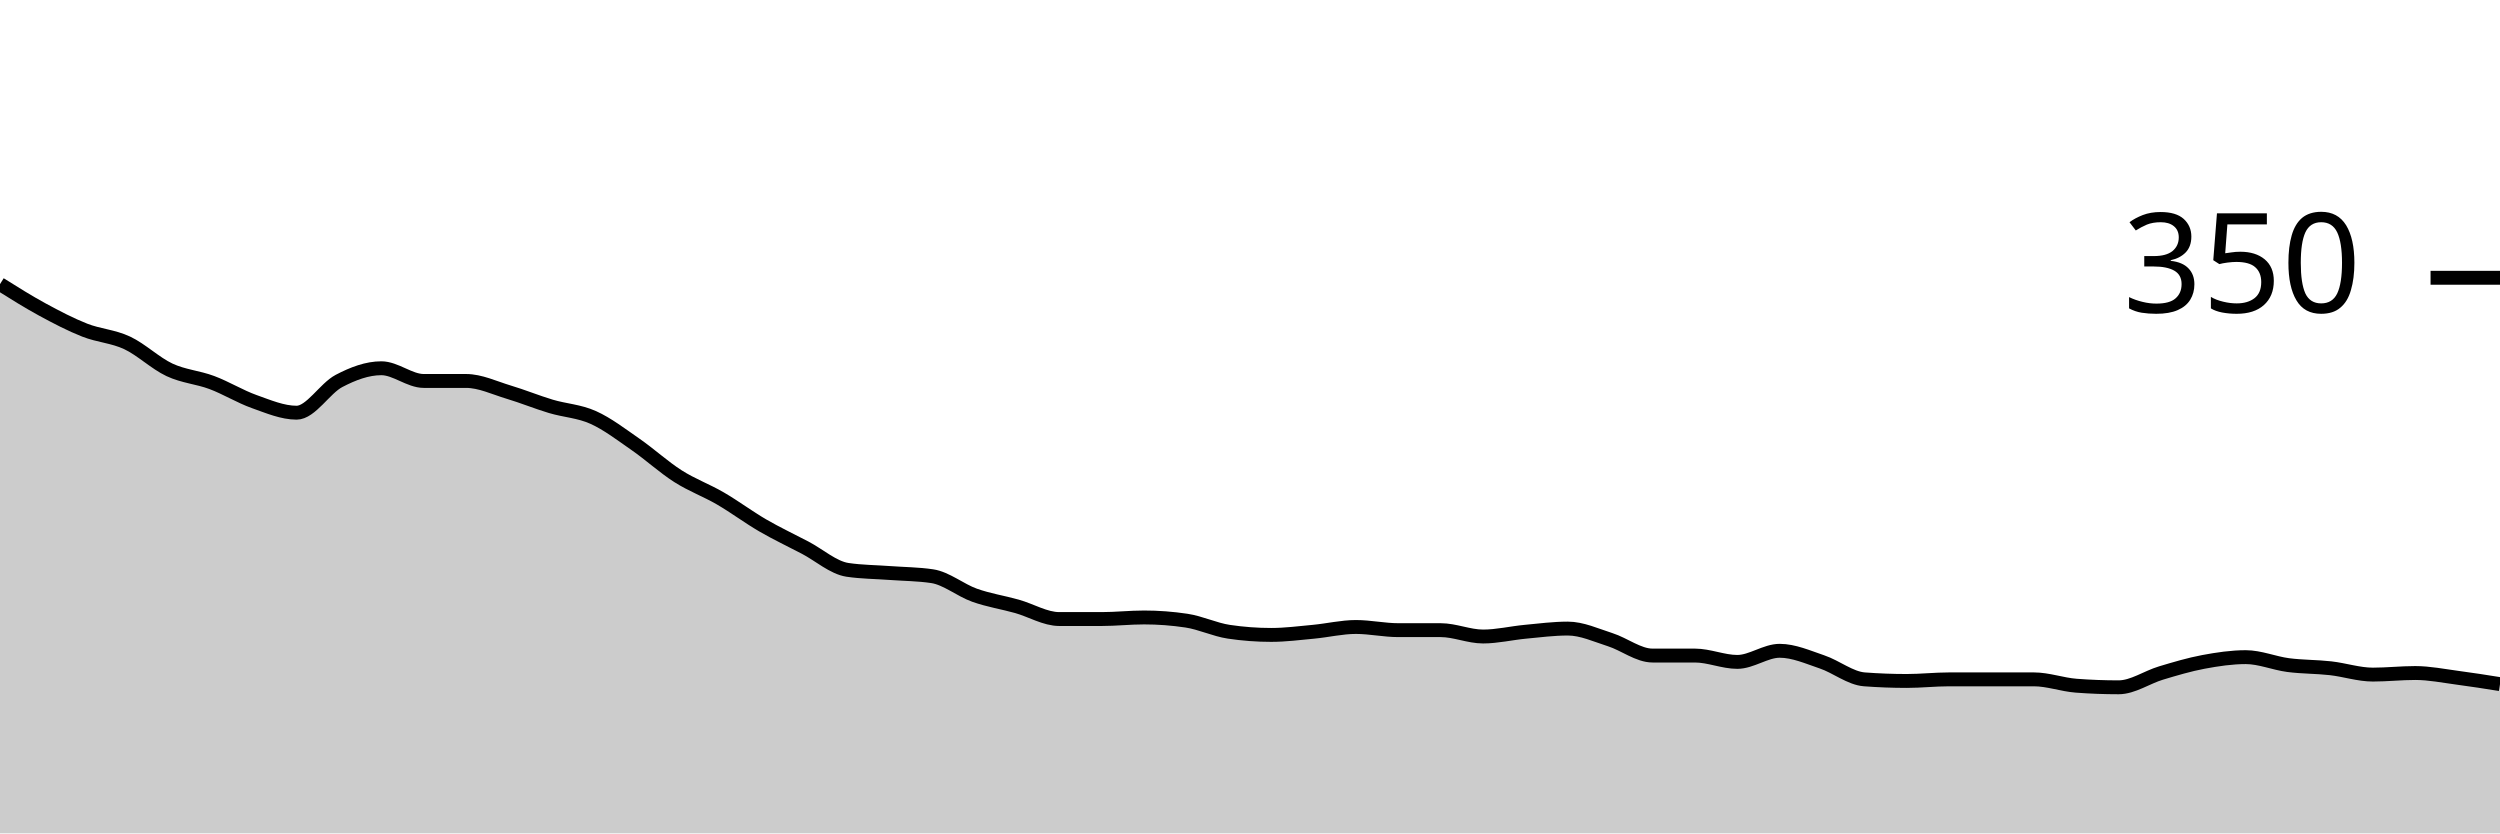
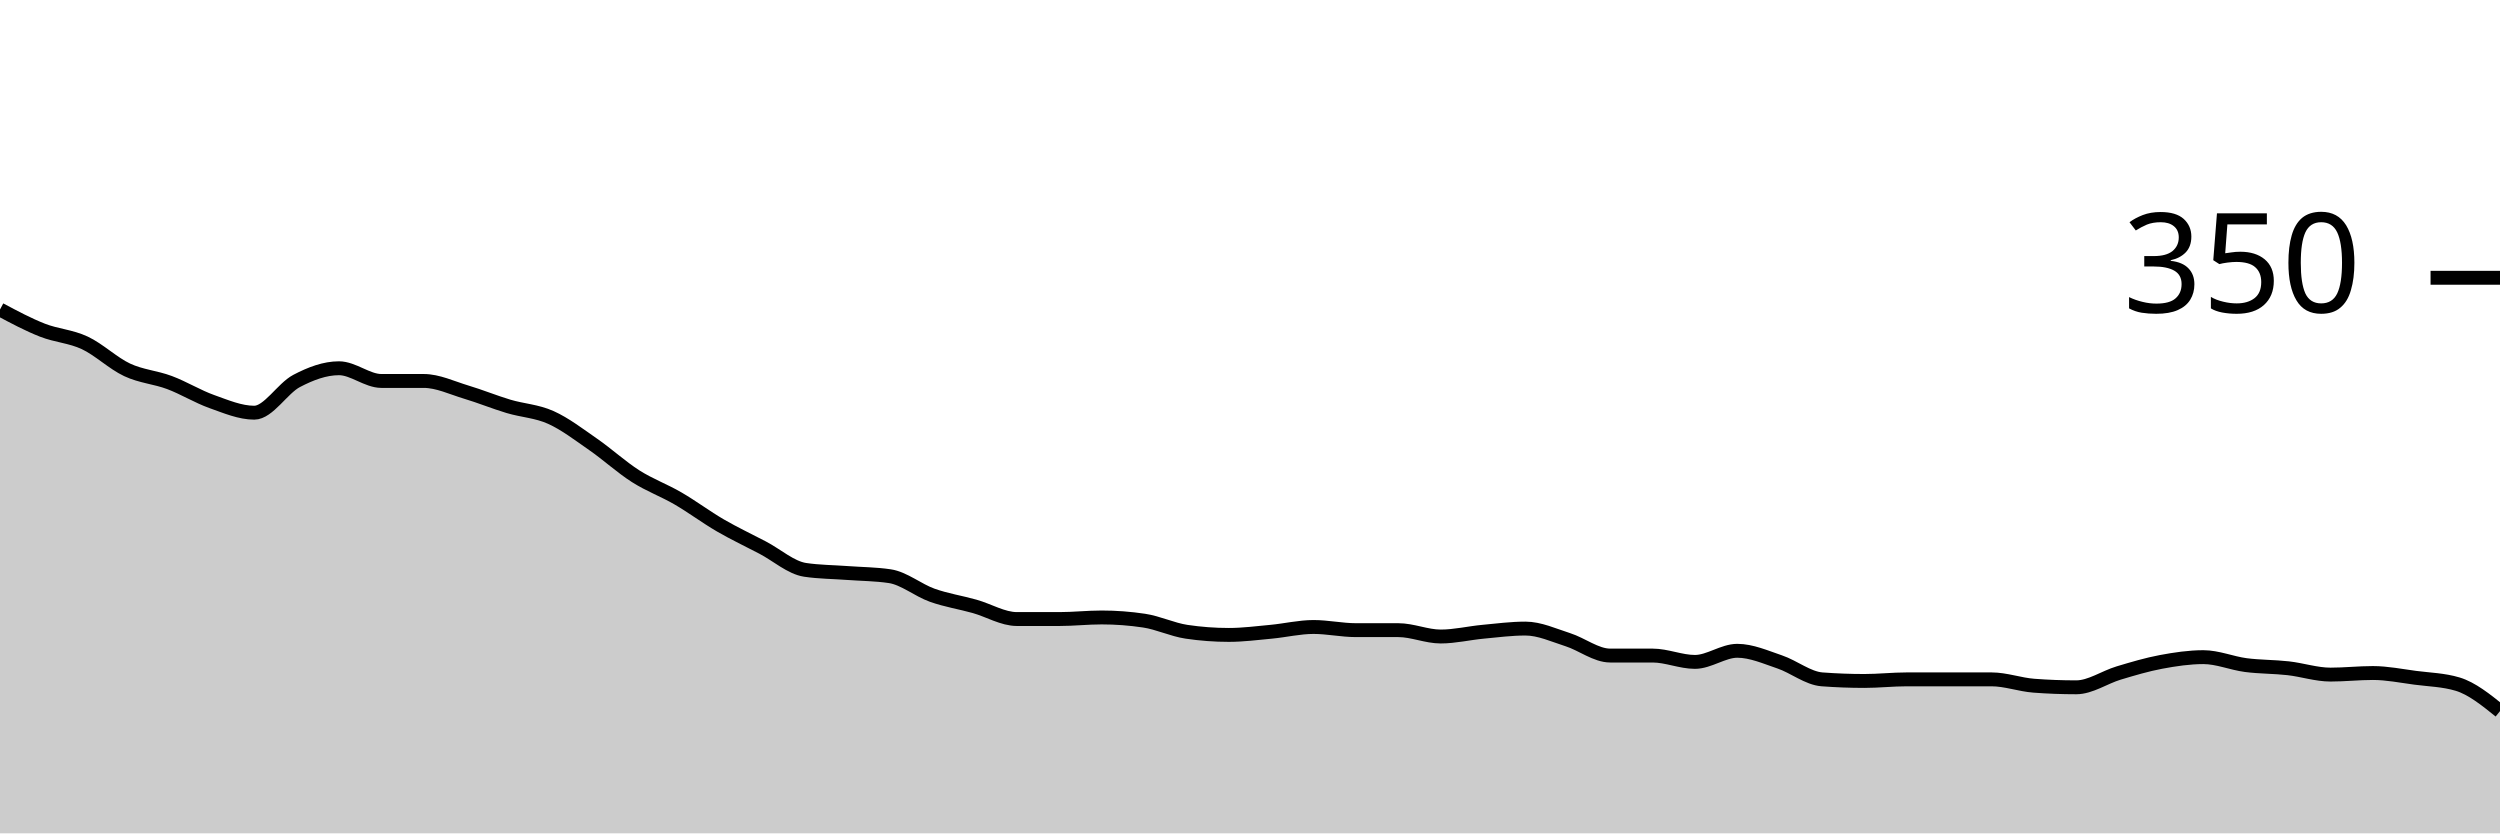
<svg xmlns="http://www.w3.org/2000/svg" viewBox="0 0 180 60">
  <g transform="translate(0,20)">
-     <path class="area" fill="rgba(0, 0, 0, 0.2)" d="M0,0.457C1.017,1.095,2.034,1.733,3.051,2.286C4.068,2.838,5.085,3.371,6.102,3.771C7.119,4.171,8.136,4.21,9.153,4.686C10.169,5.162,11.186,6.152,12.203,6.629C13.22,7.105,14.237,7.162,15.254,7.543C16.271,7.924,17.288,8.552,18.305,8.914C19.322,9.276,20.339,9.714,21.356,9.714C22.373,9.714,23.39,7.962,24.407,7.429C25.424,6.895,26.441,6.514,27.458,6.514C28.475,6.514,29.492,7.429,30.508,7.429C31.525,7.429,32.542,7.429,33.559,7.429C34.576,7.429,35.593,7.924,36.61,8.229C37.627,8.533,38.644,8.952,39.661,9.257C40.678,9.562,41.695,9.6,42.712,10.057C43.729,10.514,44.746,11.295,45.763,12C46.78,12.705,47.797,13.638,48.814,14.286C49.831,14.933,50.847,15.295,51.864,15.886C52.881,16.476,53.898,17.238,54.915,17.829C55.932,18.419,56.949,18.895,57.966,19.429C58.983,19.962,60,20.876,61.017,21.029C62.034,21.181,63.051,21.181,64.068,21.257C65.085,21.333,66.102,21.333,67.119,21.486C68.136,21.638,69.153,22.495,70.169,22.857C71.186,23.219,72.203,23.371,73.22,23.657C74.237,23.943,75.254,24.571,76.271,24.571C77.288,24.571,78.305,24.571,79.322,24.571C80.339,24.571,81.356,24.457,82.373,24.457C83.39,24.457,84.407,24.533,85.424,24.686C86.441,24.838,87.458,25.333,88.475,25.486C89.492,25.638,90.508,25.714,91.525,25.714C92.542,25.714,93.559,25.581,94.576,25.486C95.593,25.39,96.61,25.143,97.627,25.143C98.644,25.143,99.661,25.371,100.678,25.371C101.695,25.371,102.712,25.371,103.729,25.371C104.746,25.371,105.763,25.829,106.78,25.829C107.797,25.829,108.814,25.581,109.831,25.486C110.847,25.39,111.864,25.257,112.881,25.257C113.898,25.257,114.915,25.733,115.932,26.057C116.949,26.381,117.966,27.2,118.983,27.2C120,27.2,121.017,27.2,122.034,27.2C123.051,27.2,124.068,27.657,125.085,27.657C126.102,27.657,127.119,26.857,128.136,26.857C129.153,26.857,130.169,27.314,131.186,27.657C132.203,28,133.22,28.838,134.237,28.914C135.254,28.99,136.271,29.029,137.288,29.029C138.305,29.029,139.322,28.914,140.339,28.914C141.356,28.914,142.373,28.914,143.39,28.914C144.407,28.914,145.424,28.914,146.441,28.914C147.458,28.914,148.475,29.295,149.492,29.371C150.508,29.448,151.525,29.486,152.542,29.486C153.559,29.486,154.576,28.762,155.593,28.457C156.61,28.152,157.627,27.848,158.644,27.657C159.661,27.467,160.678,27.314,161.695,27.314C162.712,27.314,163.729,27.752,164.746,27.886C165.763,28.019,166.78,28,167.797,28.114C168.814,28.229,169.831,28.571,170.847,28.571C171.864,28.571,172.881,28.457,173.898,28.457C174.915,28.457,175.932,28.667,176.949,28.8C177.966,28.933,178.983,29.095,180,29.257L180,40C178.983,40,177.966,40,176.949,40C175.932,40,174.915,40,173.898,40C172.881,40,171.864,40,170.847,40C169.831,40,168.814,40,167.797,40C166.78,40,165.763,40,164.746,40C163.729,40,162.712,40,161.695,40C160.678,40,159.661,40,158.644,40C157.627,40,156.61,40,155.593,40C154.576,40,153.559,40,152.542,40C151.525,40,150.508,40,149.492,40C148.475,40,147.458,40,146.441,40C145.424,40,144.407,40,143.39,40C142.373,40,141.356,40,140.339,40C139.322,40,138.305,40,137.288,40C136.271,40,135.254,40,134.237,40C133.22,40,132.203,40,131.186,40C130.169,40,129.153,40,128.136,40C127.119,40,126.102,40,125.085,40C124.068,40,123.051,40,122.034,40C121.017,40,120,40,118.983,40C117.966,40,116.949,40,115.932,40C114.915,40,113.898,40,112.881,40C111.864,40,110.847,40,109.831,40C108.814,40,107.797,40,106.78,40C105.763,40,104.746,40,103.729,40C102.712,40,101.695,40,100.678,40C99.661,40,98.644,40,97.627,40C96.61,40,95.593,40,94.576,40C93.559,40,92.542,40,91.525,40C90.508,40,89.492,40,88.475,40C87.458,40,86.441,40,85.424,40C84.407,40,83.39,40,82.373,40C81.356,40,80.339,40,79.322,40C78.305,40,77.288,40,76.271,40C75.254,40,74.237,40,73.22,40C72.203,40,71.186,40,70.169,40C69.153,40,68.136,40,67.119,40C66.102,40,65.085,40,64.068,40C63.051,40,62.034,40,61.017,40C60,40,58.983,40,57.966,40C56.949,40,55.932,40,54.915,40C53.898,40,52.881,40,51.864,40C50.847,40,49.831,40,48.814,40C47.797,40,46.78,40,45.763,40C44.746,40,43.729,40,42.712,40C41.695,40,40.678,40,39.661,40C38.644,40,37.627,40,36.61,40C35.593,40,34.576,40,33.559,40C32.542,40,31.525,40,30.508,40C29.492,40,28.475,40,27.458,40C26.441,40,25.424,40,24.407,40C23.39,40,22.373,40,21.356,40C20.339,40,19.322,40,18.305,40C17.288,40,16.271,40,15.254,40C14.237,40,13.22,40,12.203,40C11.186,40,10.169,40,9.153,40C8.136,40,7.119,40,6.102,40C5.085,40,4.068,40,3.051,40C2.034,40,1.017,40,0,40Z" />
-     <path class="line" stroke="black" fill="none" d="M0,0.457C1.017,1.095,2.034,1.733,3.051,2.286C4.068,2.838,5.085,3.371,6.102,3.771C7.119,4.171,8.136,4.21,9.153,4.686C10.169,5.162,11.186,6.152,12.203,6.629C13.22,7.105,14.237,7.162,15.254,7.543C16.271,7.924,17.288,8.552,18.305,8.914C19.322,9.276,20.339,9.714,21.356,9.714C22.373,9.714,23.39,7.962,24.407,7.429C25.424,6.895,26.441,6.514,27.458,6.514C28.475,6.514,29.492,7.429,30.508,7.429C31.525,7.429,32.542,7.429,33.559,7.429C34.576,7.429,35.593,7.924,36.61,8.229C37.627,8.533,38.644,8.952,39.661,9.257C40.678,9.562,41.695,9.6,42.712,10.057C43.729,10.514,44.746,11.295,45.763,12C46.78,12.705,47.797,13.638,48.814,14.286C49.831,14.933,50.847,15.295,51.864,15.886C52.881,16.476,53.898,17.238,54.915,17.829C55.932,18.419,56.949,18.895,57.966,19.429C58.983,19.962,60,20.876,61.017,21.029C62.034,21.181,63.051,21.181,64.068,21.257C65.085,21.333,66.102,21.333,67.119,21.486C68.136,21.638,69.153,22.495,70.169,22.857C71.186,23.219,72.203,23.371,73.22,23.657C74.237,23.943,75.254,24.571,76.271,24.571C77.288,24.571,78.305,24.571,79.322,24.571C80.339,24.571,81.356,24.457,82.373,24.457C83.39,24.457,84.407,24.533,85.424,24.686C86.441,24.838,87.458,25.333,88.475,25.486C89.492,25.638,90.508,25.714,91.525,25.714C92.542,25.714,93.559,25.581,94.576,25.486C95.593,25.39,96.61,25.143,97.627,25.143C98.644,25.143,99.661,25.371,100.678,25.371C101.695,25.371,102.712,25.371,103.729,25.371C104.746,25.371,105.763,25.829,106.78,25.829C107.797,25.829,108.814,25.581,109.831,25.486C110.847,25.39,111.864,25.257,112.881,25.257C113.898,25.257,114.915,25.733,115.932,26.057C116.949,26.381,117.966,27.2,118.983,27.2C120,27.2,121.017,27.2,122.034,27.2C123.051,27.2,124.068,27.657,125.085,27.657C126.102,27.657,127.119,26.857,128.136,26.857C129.153,26.857,130.169,27.314,131.186,27.657C132.203,28,133.22,28.838,134.237,28.914C135.254,28.99,136.271,29.029,137.288,29.029C138.305,29.029,139.322,28.914,140.339,28.914C141.356,28.914,142.373,28.914,143.39,28.914C144.407,28.914,145.424,28.914,146.441,28.914C147.458,28.914,148.475,29.295,149.492,29.371C150.508,29.448,151.525,29.486,152.542,29.486C153.559,29.486,154.576,28.762,155.593,28.457C156.61,28.152,157.627,27.848,158.644,27.657C159.661,27.467,160.678,27.314,161.695,27.314C162.712,27.314,163.729,27.752,164.746,27.886C165.763,28.019,166.78,28,167.797,28.114C168.814,28.229,169.831,28.571,170.847,28.571C171.864,28.571,172.881,28.457,173.898,28.457C174.915,28.457,175.932,28.667,176.949,28.8C177.966,28.933,178.983,29.095,180,29.257" />
+     <path class="area" fill="rgba(0, 0, 0, 0.2)" d="M0,2.286C1.017,2.829,2.034,3.371,3.051,3.771C4.068,4.171,5.085,4.21,6.102,4.686C7.119,5.162,8.136,6.152,9.153,6.629C10.169,7.105,11.186,7.162,12.203,7.543C13.22,7.924,14.237,8.552,15.254,8.914C16.271,9.276,17.288,9.714,18.305,9.714C19.322,9.714,20.339,7.962,21.356,7.429C22.373,6.895,23.39,6.514,24.407,6.514C25.424,6.514,26.441,7.429,27.458,7.429C28.475,7.429,29.492,7.429,30.508,7.429C31.525,7.429,32.542,7.924,33.559,8.229C34.576,8.533,35.593,8.952,36.61,9.257C37.627,9.562,38.644,9.6,39.661,10.057C40.678,10.514,41.695,11.295,42.712,12C43.729,12.705,44.746,13.638,45.763,14.286C46.78,14.933,47.797,15.295,48.814,15.886C49.831,16.476,50.847,17.238,51.864,17.829C52.881,18.419,53.898,18.895,54.915,19.429C55.932,19.962,56.949,20.876,57.966,21.029C58.983,21.181,60,21.181,61.017,21.257C62.034,21.333,63.051,21.333,64.068,21.486C65.085,21.638,66.102,22.495,67.119,22.857C68.136,23.219,69.153,23.371,70.169,23.657C71.186,23.943,72.203,24.571,73.22,24.571C74.237,24.571,75.254,24.571,76.271,24.571C77.288,24.571,78.305,24.457,79.322,24.457C80.339,24.457,81.356,24.533,82.373,24.686C83.39,24.838,84.407,25.333,85.424,25.486C86.441,25.638,87.458,25.714,88.475,25.714C89.492,25.714,90.508,25.581,91.525,25.486C92.542,25.39,93.559,25.143,94.576,25.143C95.593,25.143,96.61,25.371,97.627,25.371C98.644,25.371,99.661,25.371,100.678,25.371C101.695,25.371,102.712,25.829,103.729,25.829C104.746,25.829,105.763,25.581,106.78,25.486C107.797,25.39,108.814,25.257,109.831,25.257C110.847,25.257,111.864,25.733,112.881,26.057C113.898,26.381,114.915,27.2,115.932,27.2C116.949,27.2,117.966,27.2,118.983,27.2C120,27.2,121.017,27.657,122.034,27.657C123.051,27.657,124.068,26.857,125.085,26.857C126.102,26.857,127.119,27.314,128.136,27.657C129.153,28,130.169,28.838,131.186,28.914C132.203,28.99,133.22,29.029,134.237,29.029C135.254,29.029,136.271,28.914,137.288,28.914C138.305,28.914,139.322,28.914,140.339,28.914C141.356,28.914,142.373,28.914,143.39,28.914C144.407,28.914,145.424,29.295,146.441,29.371C147.458,29.448,148.475,29.486,149.492,29.486C150.508,29.486,151.525,28.762,152.542,28.457C153.559,28.152,154.576,27.848,155.593,27.657C156.61,27.467,157.627,27.314,158.644,27.314C159.661,27.314,160.678,27.752,161.695,27.886C162.712,28.019,163.729,28,164.746,28.114C165.763,28.229,166.78,28.571,167.797,28.571C168.814,28.571,169.831,28.457,170.847,28.457C171.864,28.457,172.881,28.667,173.898,28.8C174.915,28.933,175.932,28.952,176.949,29.257C177.966,29.562,178.983,30.381,180,31.2L180,40C178.983,40,177.966,40,176.949,40C175.932,40,174.915,40,173.898,40C172.881,40,171.864,40,170.847,40C169.831,40,168.814,40,167.797,40C166.78,40,165.763,40,164.746,40C163.729,40,162.712,40,161.695,40C160.678,40,159.661,40,158.644,40C157.627,40,156.61,40,155.593,40C154.576,40,153.559,40,152.542,40C151.525,40,150.508,40,149.492,40C148.475,40,147.458,40,146.441,40C145.424,40,144.407,40,143.39,40C142.373,40,141.356,40,140.339,40C139.322,40,138.305,40,137.288,40C136.271,40,135.254,40,134.237,40C133.22,40,132.203,40,131.186,40C130.169,40,129.153,40,128.136,40C127.119,40,126.102,40,125.085,40C124.068,40,123.051,40,122.034,40C121.017,40,120,40,118.983,40C117.966,40,116.949,40,115.932,40C114.915,40,113.898,40,112.881,40C111.864,40,110.847,40,109.831,40C108.814,40,107.797,40,106.78,40C105.763,40,104.746,40,103.729,40C102.712,40,101.695,40,100.678,40C99.661,40,98.644,40,97.627,40C96.61,40,95.593,40,94.576,40C93.559,40,92.542,40,91.525,40C90.508,40,89.492,40,88.475,40C87.458,40,86.441,40,85.424,40C84.407,40,83.39,40,82.373,40C81.356,40,80.339,40,79.322,40C78.305,40,77.288,40,76.271,40C75.254,40,74.237,40,73.22,40C72.203,40,71.186,40,70.169,40C69.153,40,68.136,40,67.119,40C66.102,40,65.085,40,64.068,40C63.051,40,62.034,40,61.017,40C60,40,58.983,40,57.966,40C56.949,40,55.932,40,54.915,40C53.898,40,52.881,40,51.864,40C50.847,40,49.831,40,48.814,40C47.797,40,46.78,40,45.763,40C44.746,40,43.729,40,42.712,40C41.695,40,40.678,40,39.661,40C38.644,40,37.627,40,36.61,40C35.593,40,34.576,40,33.559,40C32.542,40,31.525,40,30.508,40C29.492,40,28.475,40,27.458,40C26.441,40,25.424,40,24.407,40C23.39,40,22.373,40,21.356,40C20.339,40,19.322,40,18.305,40C17.288,40,16.271,40,15.254,40C14.237,40,13.22,40,12.203,40C11.186,40,10.169,40,9.153,40C8.136,40,7.119,40,6.102,40C5.085,40,4.068,40,3.051,40C2.034,40,1.017,40,0,40Z" />
+     <path class="line" stroke="black" fill="none" d="M0,2.286C1.017,2.829,2.034,3.371,3.051,3.771C4.068,4.171,5.085,4.21,6.102,4.686C7.119,5.162,8.136,6.152,9.153,6.629C10.169,7.105,11.186,7.162,12.203,7.543C13.22,7.924,14.237,8.552,15.254,8.914C16.271,9.276,17.288,9.714,18.305,9.714C19.322,9.714,20.339,7.962,21.356,7.429C22.373,6.895,23.39,6.514,24.407,6.514C25.424,6.514,26.441,7.429,27.458,7.429C28.475,7.429,29.492,7.429,30.508,7.429C31.525,7.429,32.542,7.924,33.559,8.229C34.576,8.533,35.593,8.952,36.61,9.257C37.627,9.562,38.644,9.6,39.661,10.057C40.678,10.514,41.695,11.295,42.712,12C43.729,12.705,44.746,13.638,45.763,14.286C46.78,14.933,47.797,15.295,48.814,15.886C49.831,16.476,50.847,17.238,51.864,17.829C52.881,18.419,53.898,18.895,54.915,19.429C55.932,19.962,56.949,20.876,57.966,21.029C58.983,21.181,60,21.181,61.017,21.257C62.034,21.333,63.051,21.333,64.068,21.486C65.085,21.638,66.102,22.495,67.119,22.857C68.136,23.219,69.153,23.371,70.169,23.657C71.186,23.943,72.203,24.571,73.22,24.571C74.237,24.571,75.254,24.571,76.271,24.571C77.288,24.571,78.305,24.457,79.322,24.457C80.339,24.457,81.356,24.533,82.373,24.686C83.39,24.838,84.407,25.333,85.424,25.486C86.441,25.638,87.458,25.714,88.475,25.714C89.492,25.714,90.508,25.581,91.525,25.486C92.542,25.39,93.559,25.143,94.576,25.143C95.593,25.143,96.61,25.371,97.627,25.371C98.644,25.371,99.661,25.371,100.678,25.371C101.695,25.371,102.712,25.829,103.729,25.829C104.746,25.829,105.763,25.581,106.78,25.486C107.797,25.39,108.814,25.257,109.831,25.257C110.847,25.257,111.864,25.733,112.881,26.057C113.898,26.381,114.915,27.2,115.932,27.2C116.949,27.2,117.966,27.2,118.983,27.2C120,27.2,121.017,27.657,122.034,27.657C123.051,27.657,124.068,26.857,125.085,26.857C126.102,26.857,127.119,27.314,128.136,27.657C129.153,28,130.169,28.838,131.186,28.914C132.203,28.99,133.22,29.029,134.237,29.029C135.254,29.029,136.271,28.914,137.288,28.914C138.305,28.914,139.322,28.914,140.339,28.914C141.356,28.914,142.373,28.914,143.39,28.914C144.407,28.914,145.424,29.295,146.441,29.371C147.458,29.448,148.475,29.486,149.492,29.486C150.508,29.486,151.525,28.762,152.542,28.457C153.559,28.152,154.576,27.848,155.593,27.657C156.61,27.467,157.627,27.314,158.644,27.314C159.661,27.314,160.678,27.752,161.695,27.886C162.712,28.019,163.729,28,164.746,28.114C165.763,28.229,166.78,28.571,167.797,28.571C168.814,28.571,169.831,28.457,170.847,28.457C171.864,28.457,172.881,28.667,173.898,28.8C174.915,28.933,175.932,28.952,176.949,29.257C177.966,29.562,178.983,30.381,180,31.2" />
    <path class="axis-ceiling" stroke-width="1" stroke="black" fill="none" d="M175,0L180,0" />
    <text class="axis-ceiling-label" font-family="sans-serif" text-anchor="end" font-size="10px" x="170" y="2.5">350</text>
  </g>
</svg>
